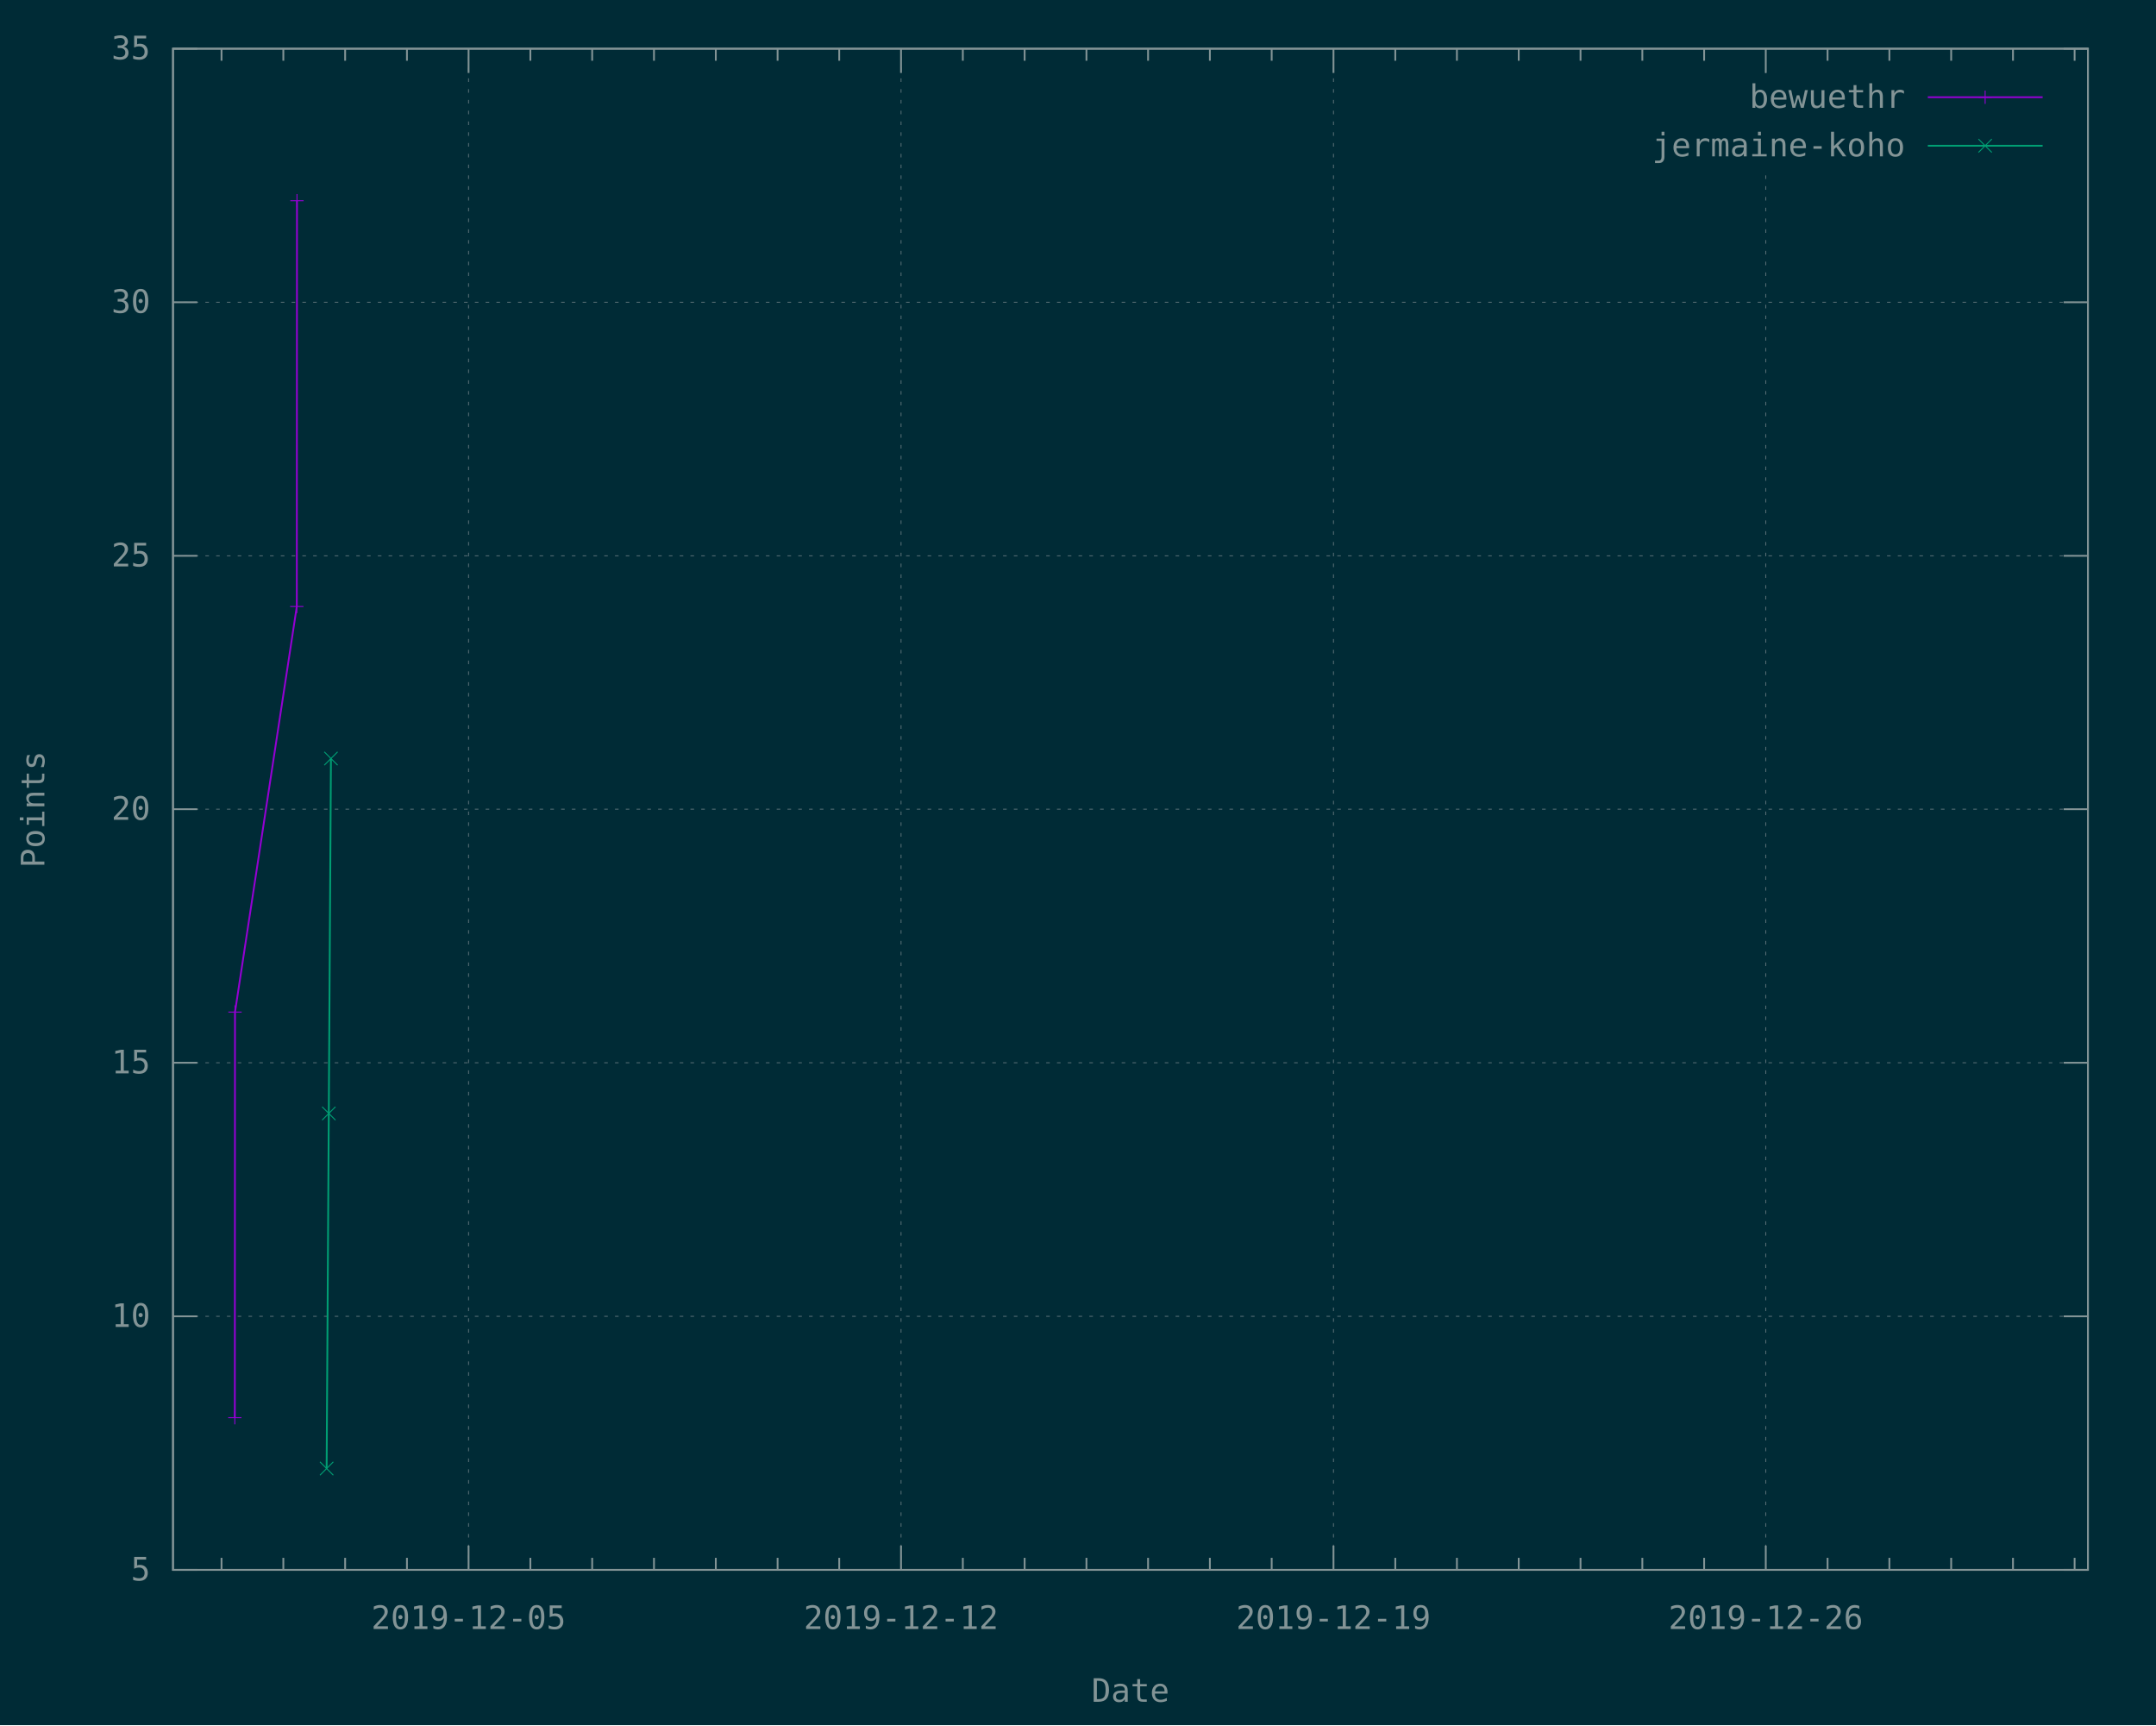
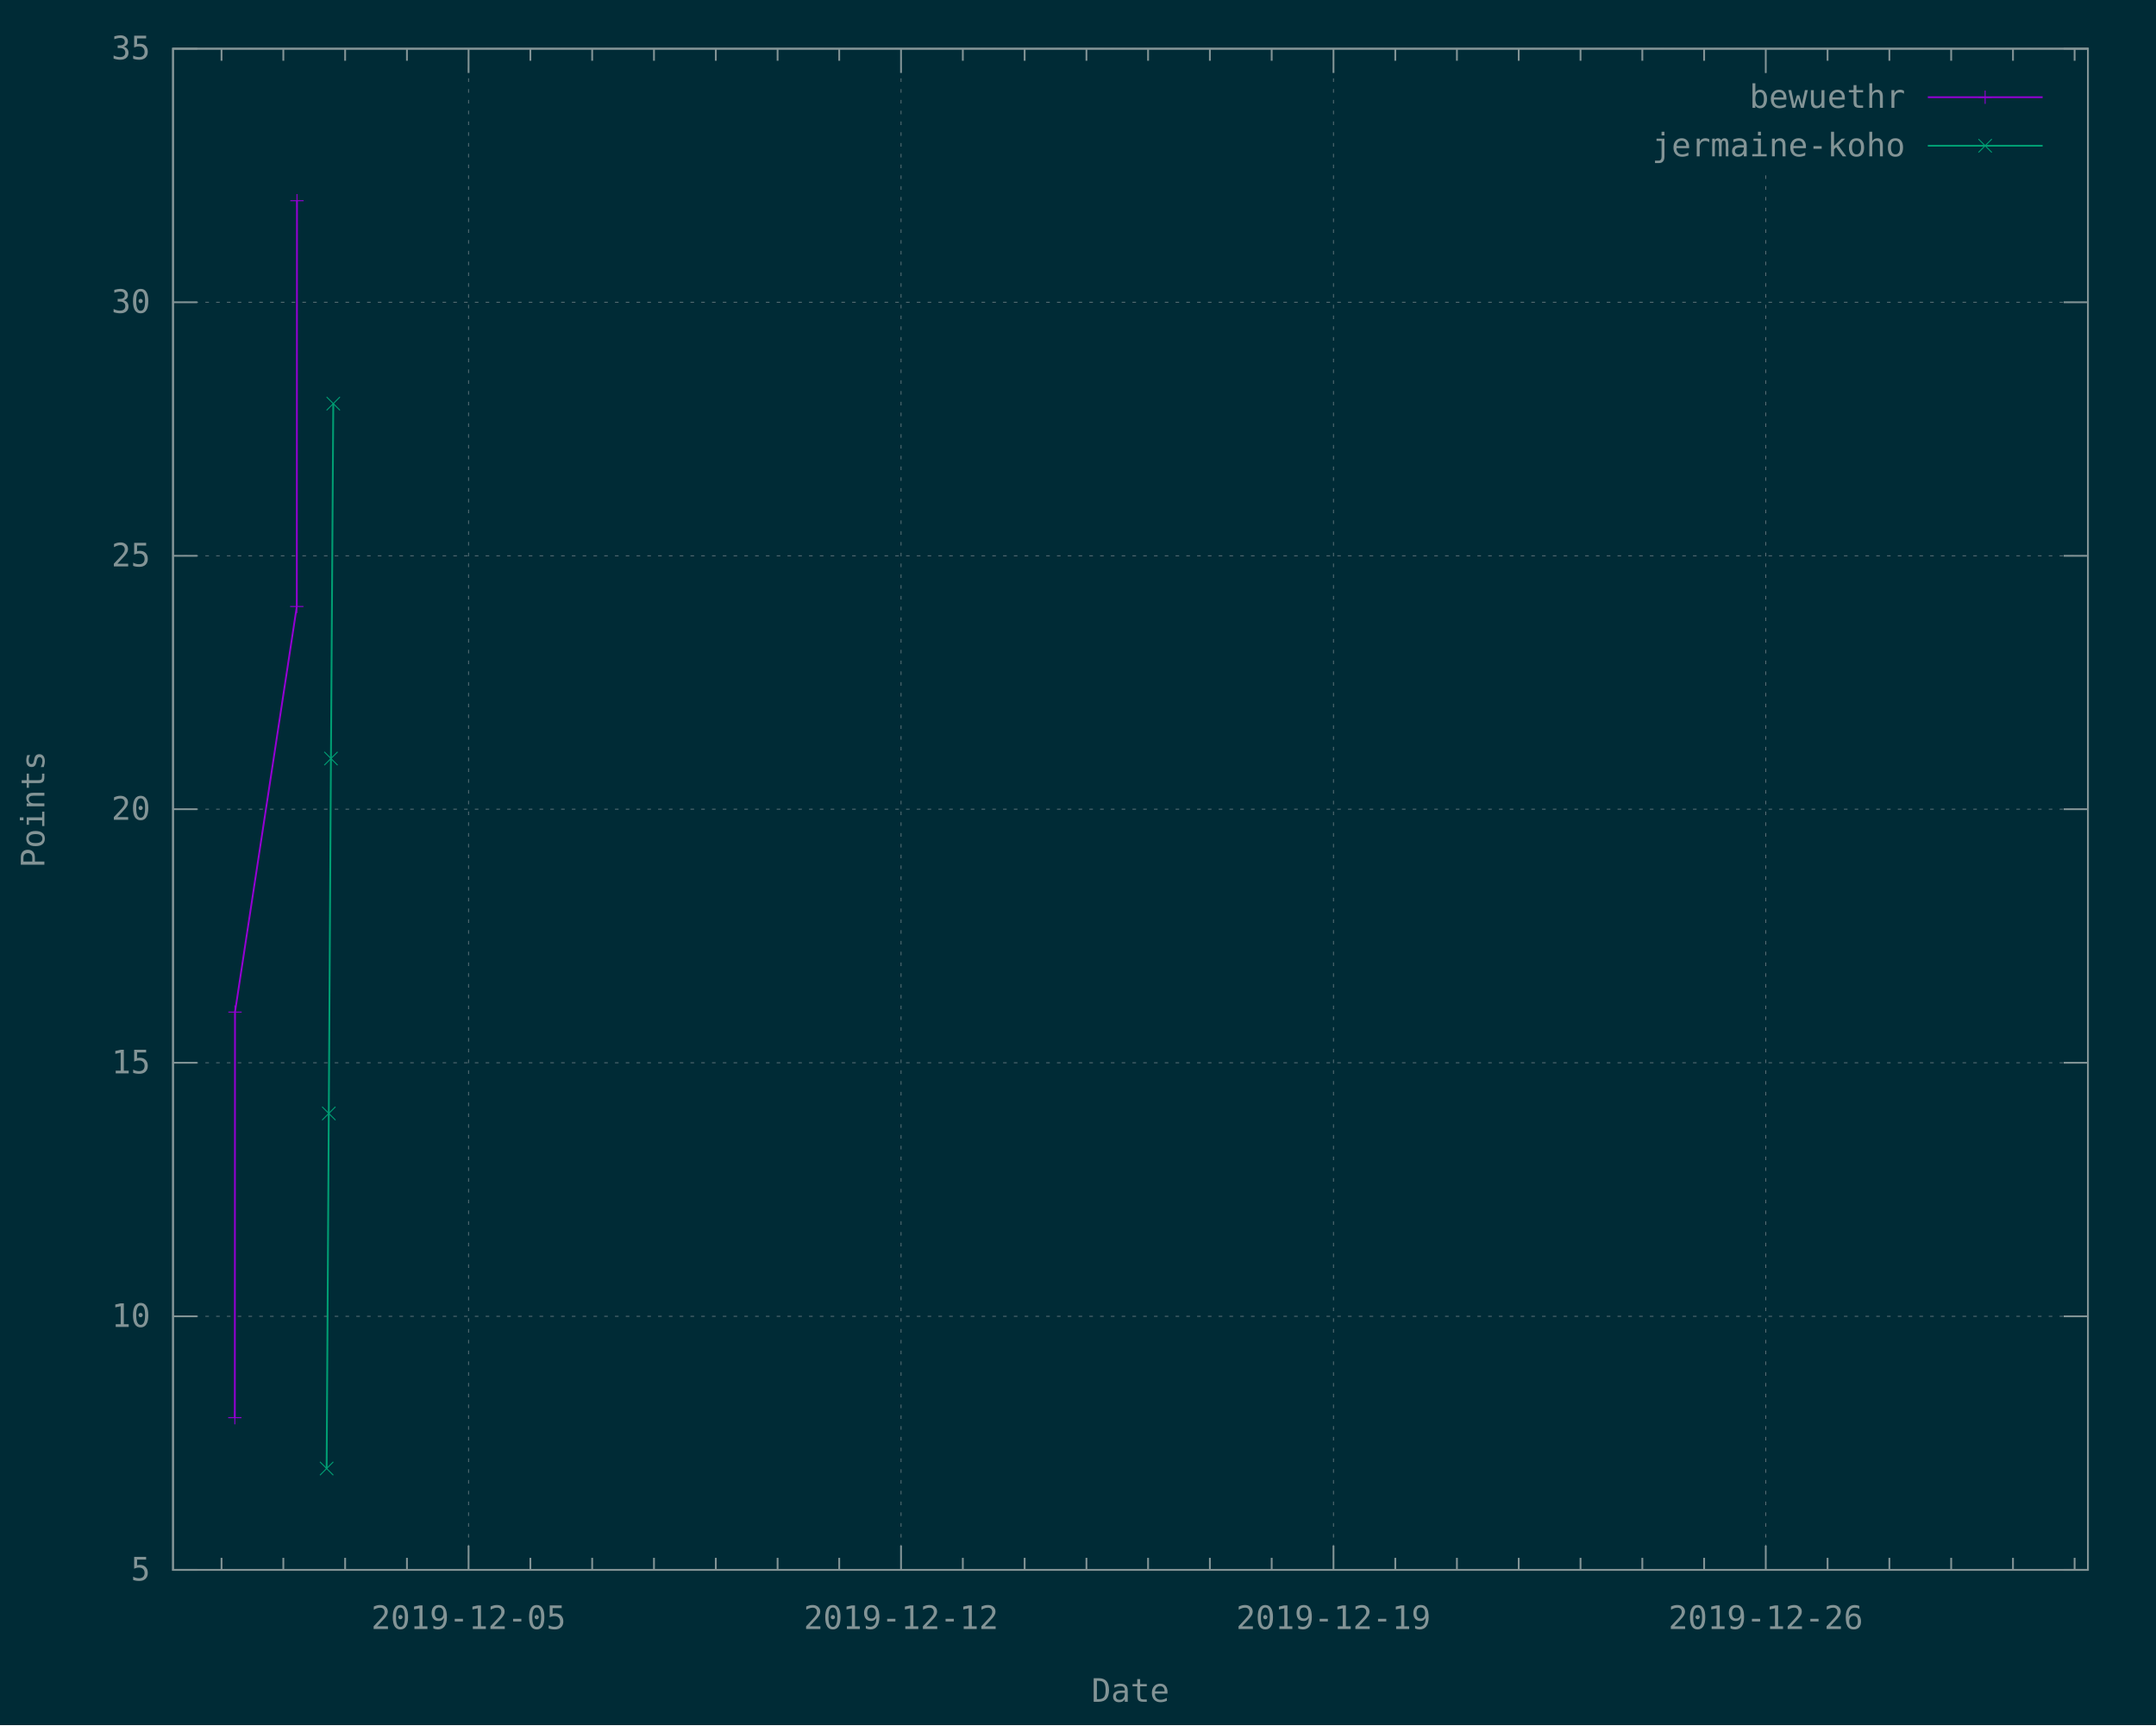
<svg xmlns="http://www.w3.org/2000/svg" xmlns:xlink="http://www.w3.org/1999/xlink" width="1200" height="960" viewBox="0 0 1200 960">
  <g id="gnuplot_canvas">
    <rect x="0" y="0" width="1200" height="960" fill="#002b36" />
    <defs>
      <circle id="gpDot" r="0.5" stroke-width="0.5" stroke="currentColor" />
      <path id="gpPt0" stroke-width="0.148" stroke="currentColor" d="M-1,0 h2 M0,-1 v2" />
      <path id="gpPt1" stroke-width="0.148" stroke="currentColor" d="M-1,-1 L1,1 M1,-1 L-1,1" />
      <path id="gpPt2" stroke-width="0.148" stroke="currentColor" d="M-1,0 L1,0 M0,-1 L0,1 M-1,-1 L1,1 M-1,1 L1,-1" />
      <rect id="gpPt3" stroke-width="0.148" stroke="currentColor" x="-1" y="-1" width="2" height="2" />
      <rect id="gpPt4" stroke-width="0.148" stroke="currentColor" fill="currentColor" x="-1" y="-1" width="2" height="2" />
      <circle id="gpPt5" stroke-width="0.148" stroke="currentColor" cx="0" cy="0" r="1" />
      <use xlink:href="#gpPt5" id="gpPt6" fill="currentColor" stroke="none" />
      <path id="gpPt7" stroke-width="0.148" stroke="currentColor" d="M0,-1.33 L-1.33,0.67 L1.33,0.67 z" />
      <use xlink:href="#gpPt7" id="gpPt8" fill="currentColor" stroke="none" />
      <use xlink:href="#gpPt7" id="gpPt9" stroke="currentColor" transform="rotate(180)" />
      <use xlink:href="#gpPt9" id="gpPt10" fill="currentColor" stroke="none" />
      <use xlink:href="#gpPt3" id="gpPt11" stroke="currentColor" transform="rotate(45)" />
      <use xlink:href="#gpPt11" id="gpPt12" fill="currentColor" stroke="none" />
      <path id="gpPt13" stroke-width="0.148" stroke="currentColor" d="M0,1.330 L1.265,0.411 L0.782,-1.067 L-0.782,-1.076 L-1.265,0.411 z" />
      <use xlink:href="#gpPt13" id="gpPt14" fill="currentColor" stroke="none" />
      <filter id="textbox" filterUnits="objectBoundingBox" x="0" y="0" height="1" width="1">
        <feFlood flood-color="#002B36" flood-opacity="1" result="bgnd" />
        <feComposite in="SourceGraphic" in2="bgnd" operator="atop" />
      </filter>
      <filter id="greybox" filterUnits="objectBoundingBox" x="0" y="0" height="1" width="1">
        <feFlood flood-color="lightgrey" flood-opacity="1" result="grey" />
        <feComposite in="SourceGraphic" in2="grey" operator="atop" />
      </filter>
    </defs>
    <g fill="none" color="#002B36" stroke="currentColor" stroke-width="1.00" stroke-linecap="butt" stroke-linejoin="miter">
</g>
    <g fill="none" color="black" stroke="currentColor" stroke-width="1.00" stroke-linecap="butt" stroke-linejoin="miter">
</g>
    <g fill="none" color="black" stroke="rgb(131, 148, 150)" stroke-width="0.50" stroke-linecap="butt" stroke-linejoin="miter">
</g>
    <g fill="none" color="gray" stroke="currentColor" stroke-width="0.50" stroke-linecap="butt" stroke-linejoin="miter">
      <path stroke="rgb( 88, 110, 117)" stroke-dasharray="2,4" class="gridline" d="M96.3,873.6 L1162.1,873.6  " />
    </g>
    <g fill="none" color="gray" stroke="rgb( 88, 110, 117)" stroke-width="1.00" stroke-linecap="butt" stroke-linejoin="miter">
</g>
    <g fill="none" color="black" stroke="currentColor" stroke-width="1.00" stroke-linecap="butt" stroke-linejoin="miter">
      <path stroke="rgb(131, 148, 150)" d="M96.3,873.6 L109.8,873.6 M1162.1,873.6 L1148.6,873.6  " />
      <g transform="translate(83.7,879.5)" stroke="none" fill="rgb(131,148,150)" font-family="Inconsolata" font-size="18.00" text-anchor="end">
        <text>
          <tspan font-family="Inconsolata"> 5</tspan>
        </text>
      </g>
    </g>
    <g fill="none" color="black" stroke="currentColor" stroke-width="1.00" stroke-linecap="butt" stroke-linejoin="miter">
</g>
    <g fill="none" color="black" stroke="rgb(131, 148, 150)" stroke-width="0.50" stroke-linecap="butt" stroke-linejoin="miter">
</g>
    <g fill="none" color="gray" stroke="currentColor" stroke-width="0.50" stroke-linecap="butt" stroke-linejoin="miter">
      <path stroke="rgb( 88, 110, 117)" stroke-dasharray="2,4" class="gridline" d="M96.3,732.5 L1162.1,732.5  " />
    </g>
    <g fill="none" color="gray" stroke="rgb( 88, 110, 117)" stroke-width="1.00" stroke-linecap="butt" stroke-linejoin="miter">
</g>
    <g fill="none" color="black" stroke="currentColor" stroke-width="1.00" stroke-linecap="butt" stroke-linejoin="miter">
      <path stroke="rgb(131, 148, 150)" d="M96.3,732.5 L109.8,732.5 M1162.1,732.5 L1148.6,732.5  " />
      <g transform="translate(83.7,738.4)" stroke="none" fill="rgb(131,148,150)" font-family="Inconsolata" font-size="18.00" text-anchor="end">
        <text>
          <tspan font-family="Inconsolata"> 10</tspan>
        </text>
      </g>
    </g>
    <g fill="none" color="black" stroke="currentColor" stroke-width="1.00" stroke-linecap="butt" stroke-linejoin="miter">
</g>
    <g fill="none" color="black" stroke="rgb(131, 148, 150)" stroke-width="0.50" stroke-linecap="butt" stroke-linejoin="miter">
</g>
    <g fill="none" color="gray" stroke="currentColor" stroke-width="0.50" stroke-linecap="butt" stroke-linejoin="miter">
      <path stroke="rgb( 88, 110, 117)" stroke-dasharray="2,4" class="gridline" d="M96.3,591.4 L1162.1,591.4  " />
    </g>
    <g fill="none" color="gray" stroke="rgb( 88, 110, 117)" stroke-width="1.00" stroke-linecap="butt" stroke-linejoin="miter">
</g>
    <g fill="none" color="black" stroke="currentColor" stroke-width="1.00" stroke-linecap="butt" stroke-linejoin="miter">
      <path stroke="rgb(131, 148, 150)" d="M96.3,591.4 L109.8,591.4 M1162.1,591.4 L1148.6,591.4  " />
      <g transform="translate(83.7,597.3)" stroke="none" fill="rgb(131,148,150)" font-family="Inconsolata" font-size="18.00" text-anchor="end">
        <text>
          <tspan font-family="Inconsolata"> 15</tspan>
        </text>
      </g>
    </g>
    <g fill="none" color="black" stroke="currentColor" stroke-width="1.00" stroke-linecap="butt" stroke-linejoin="miter">
</g>
    <g fill="none" color="black" stroke="rgb(131, 148, 150)" stroke-width="0.50" stroke-linecap="butt" stroke-linejoin="miter">
</g>
    <g fill="none" color="gray" stroke="currentColor" stroke-width="0.50" stroke-linecap="butt" stroke-linejoin="miter">
      <path stroke="rgb( 88, 110, 117)" stroke-dasharray="2,4" class="gridline" d="M96.3,450.3 L1162.1,450.3  " />
    </g>
    <g fill="none" color="gray" stroke="rgb( 88, 110, 117)" stroke-width="1.00" stroke-linecap="butt" stroke-linejoin="miter">
</g>
    <g fill="none" color="black" stroke="currentColor" stroke-width="1.00" stroke-linecap="butt" stroke-linejoin="miter">
      <path stroke="rgb(131, 148, 150)" d="M96.3,450.3 L109.8,450.3 M1162.1,450.3 L1148.6,450.3  " />
      <g transform="translate(83.7,456.2)" stroke="none" fill="rgb(131,148,150)" font-family="Inconsolata" font-size="18.00" text-anchor="end">
        <text>
          <tspan font-family="Inconsolata"> 20</tspan>
        </text>
      </g>
    </g>
    <g fill="none" color="black" stroke="currentColor" stroke-width="1.00" stroke-linecap="butt" stroke-linejoin="miter">
</g>
    <g fill="none" color="black" stroke="rgb(131, 148, 150)" stroke-width="0.50" stroke-linecap="butt" stroke-linejoin="miter">
</g>
    <g fill="none" color="gray" stroke="currentColor" stroke-width="0.50" stroke-linecap="butt" stroke-linejoin="miter">
      <path stroke="rgb( 88, 110, 117)" stroke-dasharray="2,4" class="gridline" d="M96.3,309.3 L1162.1,309.3  " />
    </g>
    <g fill="none" color="gray" stroke="rgb( 88, 110, 117)" stroke-width="1.00" stroke-linecap="butt" stroke-linejoin="miter">
</g>
    <g fill="none" color="black" stroke="currentColor" stroke-width="1.00" stroke-linecap="butt" stroke-linejoin="miter">
      <path stroke="rgb(131, 148, 150)" d="M96.3,309.3 L109.8,309.3 M1162.1,309.3 L1148.6,309.3  " />
      <g transform="translate(83.7,315.2)" stroke="none" fill="rgb(131,148,150)" font-family="Inconsolata" font-size="18.00" text-anchor="end">
        <text>
          <tspan font-family="Inconsolata"> 25</tspan>
        </text>
      </g>
    </g>
    <g fill="none" color="black" stroke="currentColor" stroke-width="1.00" stroke-linecap="butt" stroke-linejoin="miter">
</g>
    <g fill="none" color="black" stroke="rgb(131, 148, 150)" stroke-width="0.50" stroke-linecap="butt" stroke-linejoin="miter">
</g>
    <g fill="none" color="gray" stroke="currentColor" stroke-width="0.50" stroke-linecap="butt" stroke-linejoin="miter">
      <path stroke="rgb( 88, 110, 117)" stroke-dasharray="2,4" class="gridline" d="M96.3,168.2 L1162.1,168.2  " />
    </g>
    <g fill="none" color="gray" stroke="rgb( 88, 110, 117)" stroke-width="1.00" stroke-linecap="butt" stroke-linejoin="miter">
</g>
    <g fill="none" color="black" stroke="currentColor" stroke-width="1.00" stroke-linecap="butt" stroke-linejoin="miter">
      <path stroke="rgb(131, 148, 150)" d="M96.3,168.2 L109.8,168.2 M1162.1,168.2 L1148.6,168.2  " />
      <g transform="translate(83.7,174.1)" stroke="none" fill="rgb(131,148,150)" font-family="Inconsolata" font-size="18.00" text-anchor="end">
        <text>
          <tspan font-family="Inconsolata"> 30</tspan>
        </text>
      </g>
    </g>
    <g fill="none" color="black" stroke="currentColor" stroke-width="1.00" stroke-linecap="butt" stroke-linejoin="miter">
</g>
    <g fill="none" color="black" stroke="rgb(131, 148, 150)" stroke-width="0.50" stroke-linecap="butt" stroke-linejoin="miter">
</g>
    <g fill="none" color="gray" stroke="currentColor" stroke-width="0.50" stroke-linecap="butt" stroke-linejoin="miter">
      <path stroke="rgb( 88, 110, 117)" stroke-dasharray="2,4" class="gridline" d="M96.3,27.1 L1162.1,27.1  " />
    </g>
    <g fill="none" color="gray" stroke="rgb( 88, 110, 117)" stroke-width="1.00" stroke-linecap="butt" stroke-linejoin="miter">
</g>
    <g fill="none" color="black" stroke="currentColor" stroke-width="1.00" stroke-linecap="butt" stroke-linejoin="miter">
      <path stroke="rgb(131, 148, 150)" d="M96.3,27.1 L109.8,27.1 M1162.1,27.1 L1148.6,27.1  " />
      <g transform="translate(83.7,33.0)" stroke="none" fill="rgb(131,148,150)" font-family="Inconsolata" font-size="18.00" text-anchor="end">
        <text>
          <tspan font-family="Inconsolata"> 35</tspan>
        </text>
      </g>
    </g>
    <g fill="none" color="black" stroke="currentColor" stroke-width="1.00" stroke-linecap="butt" stroke-linejoin="miter">
      <path stroke="rgb(131, 148, 150)" d="M123.3,873.6 L123.3,866.9 M123.3,27.1 L123.3,33.8 M157.7,873.6 L157.7,866.9 M157.7,27.1 L157.7,33.8   M192.1,873.6 L192.1,866.9 M192.1,27.1 L192.1,33.8 M226.5,873.6 L226.5,866.9 M226.5,27.1 L226.5,33.8    " />
    </g>
    <g fill="none" color="black" stroke="rgb(131, 148, 150)" stroke-width="0.50" stroke-linecap="butt" stroke-linejoin="miter">
</g>
    <g fill="none" color="gray" stroke="currentColor" stroke-width="0.50" stroke-linecap="butt" stroke-linejoin="miter">
      <path stroke="rgb( 88, 110, 117)" stroke-dasharray="2,4" class="gridline" d="M260.8,873.6 L260.8,27.1  " />
    </g>
    <g fill="none" color="gray" stroke="rgb( 88, 110, 117)" stroke-width="1.00" stroke-linecap="butt" stroke-linejoin="miter">
</g>
    <g fill="none" color="black" stroke="currentColor" stroke-width="1.00" stroke-linecap="butt" stroke-linejoin="miter">
      <path stroke="rgb(131, 148, 150)" d="M260.8,873.6 L260.8,860.1 M260.8,27.1 L260.8,40.6  " />
      <g transform="translate(260.8,906.5)" stroke="none" fill="rgb(131,148,150)" font-family="Inconsolata" font-size="18.00" text-anchor="middle">
        <text>
          <tspan font-family="Inconsolata">2019-12-05</tspan>
        </text>
      </g>
    </g>
    <g fill="none" color="black" stroke="currentColor" stroke-width="1.00" stroke-linecap="butt" stroke-linejoin="miter">
      <path stroke="rgb(131, 148, 150)" d="M295.2,873.6 L295.2,866.9 M295.2,27.1 L295.2,33.8 M329.6,873.6 L329.6,866.9 M329.6,27.1 L329.6,33.8   M364.0,873.6 L364.0,866.9 M364.0,27.1 L364.0,33.8 M398.4,873.6 L398.4,866.9 M398.4,27.1 L398.4,33.8   M432.8,873.6 L432.8,866.9 M432.8,27.1 L432.8,33.8 M467.1,873.6 L467.1,866.9 M467.1,27.1 L467.1,33.8    " />
    </g>
    <g fill="none" color="black" stroke="rgb(131, 148, 150)" stroke-width="0.50" stroke-linecap="butt" stroke-linejoin="miter">
</g>
    <g fill="none" color="gray" stroke="currentColor" stroke-width="0.50" stroke-linecap="butt" stroke-linejoin="miter">
      <path stroke="rgb( 88, 110, 117)" stroke-dasharray="2,4" class="gridline" d="M501.5,873.6 L501.5,27.1  " />
    </g>
    <g fill="none" color="gray" stroke="rgb( 88, 110, 117)" stroke-width="1.00" stroke-linecap="butt" stroke-linejoin="miter">
</g>
    <g fill="none" color="black" stroke="currentColor" stroke-width="1.00" stroke-linecap="butt" stroke-linejoin="miter">
      <path stroke="rgb(131, 148, 150)" d="M501.5,873.6 L501.5,860.1 M501.5,27.1 L501.5,40.6  " />
      <g transform="translate(501.5,906.5)" stroke="none" fill="rgb(131,148,150)" font-family="Inconsolata" font-size="18.00" text-anchor="middle">
        <text>
          <tspan font-family="Inconsolata">2019-12-12</tspan>
        </text>
      </g>
    </g>
    <g fill="none" color="black" stroke="currentColor" stroke-width="1.00" stroke-linecap="butt" stroke-linejoin="miter">
      <path stroke="rgb(131, 148, 150)" d="M535.9,873.6 L535.9,866.9 M535.9,27.1 L535.9,33.8 M570.3,873.6 L570.3,866.9 M570.3,27.1 L570.3,33.8   M604.7,873.6 L604.7,866.9 M604.7,27.1 L604.7,33.8 M639.0,873.6 L639.0,866.9 M639.0,27.1 L639.0,33.8   M673.4,873.6 L673.4,866.9 M673.4,27.1 L673.4,33.8 M707.8,873.6 L707.8,866.9 M707.8,27.1 L707.8,33.8    " />
    </g>
    <g fill="none" color="black" stroke="rgb(131, 148, 150)" stroke-width="0.50" stroke-linecap="butt" stroke-linejoin="miter">
</g>
    <g fill="none" color="gray" stroke="currentColor" stroke-width="0.50" stroke-linecap="butt" stroke-linejoin="miter">
      <path stroke="rgb( 88, 110, 117)" stroke-dasharray="2,4" class="gridline" d="M742.2,873.6 L742.2,27.1  " />
    </g>
    <g fill="none" color="gray" stroke="rgb( 88, 110, 117)" stroke-width="1.00" stroke-linecap="butt" stroke-linejoin="miter">
</g>
    <g fill="none" color="black" stroke="currentColor" stroke-width="1.00" stroke-linecap="butt" stroke-linejoin="miter">
      <path stroke="rgb(131, 148, 150)" d="M742.2,873.6 L742.2,860.1 M742.2,27.1 L742.2,40.6  " />
      <g transform="translate(742.2,906.5)" stroke="none" fill="rgb(131,148,150)" font-family="Inconsolata" font-size="18.00" text-anchor="middle">
        <text>
          <tspan font-family="Inconsolata">2019-12-19</tspan>
        </text>
      </g>
    </g>
    <g fill="none" color="black" stroke="currentColor" stroke-width="1.00" stroke-linecap="butt" stroke-linejoin="miter">
      <path stroke="rgb(131, 148, 150)" d="M776.6,873.6 L776.6,866.9 M776.6,27.1 L776.6,33.8 M810.9,873.6 L810.9,866.9 M810.9,27.1 L810.9,33.8   M845.3,873.6 L845.3,866.9 M845.3,27.1 L845.3,33.8 M879.7,873.6 L879.7,866.9 M879.7,27.1 L879.7,33.8   M914.1,873.6 L914.1,866.9 M914.1,27.1 L914.1,33.8 M948.5,873.6 L948.5,866.9 M948.5,27.1 L948.5,33.8    " />
    </g>
    <g fill="none" color="black" stroke="rgb(131, 148, 150)" stroke-width="0.50" stroke-linecap="butt" stroke-linejoin="miter">
</g>
    <g fill="none" color="gray" stroke="currentColor" stroke-width="0.50" stroke-linecap="butt" stroke-linejoin="miter">
      <path stroke="rgb( 88, 110, 117)" stroke-dasharray="2,4" class="gridline" d="M982.8,873.6 L982.8,94.6 M982.8,40.6 L982.8,27.1  " />
    </g>
    <g fill="none" color="gray" stroke="rgb( 88, 110, 117)" stroke-width="1.00" stroke-linecap="butt" stroke-linejoin="miter">
</g>
    <g fill="none" color="black" stroke="currentColor" stroke-width="1.00" stroke-linecap="butt" stroke-linejoin="miter">
      <path stroke="rgb(131, 148, 150)" d="M982.8,873.6 L982.8,860.1 M982.8,27.1 L982.8,40.6  " />
      <g transform="translate(982.8,906.5)" stroke="none" fill="rgb(131,148,150)" font-family="Inconsolata" font-size="18.00" text-anchor="middle">
        <text>
          <tspan font-family="Inconsolata">2019-12-26</tspan>
        </text>
      </g>
    </g>
    <g fill="none" color="black" stroke="currentColor" stroke-width="1.00" stroke-linecap="butt" stroke-linejoin="miter">
      <path stroke="rgb(131, 148, 150)" d="M1017.2,873.6 L1017.2,866.9 M1017.2,27.1 L1017.2,33.8 M1051.6,873.6 L1051.6,866.9 M1051.6,27.1 L1051.6,33.8   M1086.0,873.6 L1086.0,866.9 M1086.0,27.1 L1086.0,33.8 M1120.4,873.6 L1120.4,866.9 M1120.4,27.1 L1120.4,33.8   M1154.7,873.6 L1154.7,866.9 M1154.7,27.1 L1154.7,33.8  " />
    </g>
    <g fill="none" color="black" stroke="currentColor" stroke-width="1.00" stroke-linecap="butt" stroke-linejoin="miter">
      <path stroke="rgb(131, 148, 150)" d="M96.3,27.1 L96.3,873.6 L1162.1,873.6 L1162.1,27.1 L96.3,27.1 Z  " />
    </g>
    <g fill="none" color="black" stroke="currentColor" stroke-width="1.00" stroke-linecap="butt" stroke-linejoin="miter">
      <g transform="translate(24.7,450.4) rotate(270)" stroke="none" fill="rgb(131,148,150)" font-family="Inconsolata" font-size="18.00" text-anchor="middle">
        <text>
          <tspan font-family="Inconsolata">Points</tspan>
        </text>
      </g>
    </g>
    <g fill="none" color="black" stroke="currentColor" stroke-width="1.00" stroke-linecap="butt" stroke-linejoin="miter">
      <g transform="translate(629.2,947.0)" stroke="none" fill="rgb(131,148,150)" font-family="Inconsolata" font-size="18.00" text-anchor="middle">
        <text>
          <tspan font-family="Inconsolata">Date</tspan>
        </text>
      </g>
    </g>
    <g fill="none" color="black" stroke="currentColor" stroke-width="1.00" stroke-linecap="butt" stroke-linejoin="miter">
</g>
    <g id="gnuplot_plot_1">
      <g fill="none" color="black" stroke="currentColor" stroke-width="1.00" stroke-linecap="butt" stroke-linejoin="miter">
        <g transform="translate(1060.4,60.0)" stroke="none" fill="rgb(131,148,150)" font-family="Inconsolata" font-size="18.00" text-anchor="end">
          <text>
            <tspan font-family="Inconsolata">bewuethr</tspan>
          </text>
        </g>
      </g>
      <g fill="none" color="black" stroke="currentColor" stroke-width="1.00" stroke-linecap="butt" stroke-linejoin="miter">
        <path stroke="rgb(148,   0, 211)" d="M1073.0,54.1 L1136.9,54.1 M130.7,788.9 L130.8,563.2 L165.2,337.5 L165.3,111.7  " />
        <use xlink:href="#gpPt0" transform="translate(130.7,788.9) scale(3.71)" color="rgb(148,   0, 211)" />
        <use xlink:href="#gpPt0" transform="translate(130.8,563.2) scale(3.71)" color="rgb(148,   0, 211)" />
        <use xlink:href="#gpPt0" transform="translate(165.2,337.5) scale(3.71)" color="rgb(148,   0, 211)" />
        <use xlink:href="#gpPt0" transform="translate(165.3,111.7) scale(3.71)" color="rgb(148,   0, 211)" />
        <use xlink:href="#gpPt0" transform="translate(1104.9,54.1) scale(3.71)" color="rgb(148,   0, 211)" />
      </g>
    </g>
    <g id="gnuplot_plot_2">
      <g fill="none" color="black" stroke="currentColor" stroke-width="1.00" stroke-linecap="butt" stroke-linejoin="miter">
        <g transform="translate(1060.4,87.0)" stroke="none" fill="rgb(131,148,150)" font-family="Inconsolata" font-size="18.00" text-anchor="end">
          <text>
            <tspan font-family="Inconsolata">jermaine-koho</tspan>
          </text>
        </g>
      </g>
      <g fill="none" color="black" stroke="currentColor" stroke-width="1.00" stroke-linecap="butt" stroke-linejoin="miter">
-         <path stroke="rgb(  0, 158, 115)" d="M1073.0,81.1 L1136.9,81.1 M181.8,817.2 L183.0,619.6 L184.2,422.1  " />
+         <path stroke="rgb(  0, 158, 115)" d="M1073.0,81.1 L1136.9,81.1 M181.8,817.2 L183.0,619.6 L184.2,422.1 L185.5,224.6  " />
        <use xlink:href="#gpPt1" transform="translate(181.8,817.2) scale(3.71)" color="rgb(  0, 158, 115)" />
        <use xlink:href="#gpPt1" transform="translate(183.0,619.6) scale(3.71)" color="rgb(  0, 158, 115)" />
        <use xlink:href="#gpPt1" transform="translate(184.2,422.1) scale(3.71)" color="rgb(  0, 158, 115)" />
+         <use xlink:href="#gpPt1" transform="translate(185.5,224.6) scale(3.71)" color="rgb(  0, 158, 115)" />
        <use xlink:href="#gpPt1" transform="translate(1104.9,81.1) scale(3.71)" color="rgb(  0, 158, 115)" />
      </g>
    </g>
    <g fill="none" color="#002B36" stroke="rgb(  0, 158, 115)" stroke-width="2.00" stroke-linecap="butt" stroke-linejoin="miter">
</g>
    <g fill="none" color="black" stroke="currentColor" stroke-width="2.00" stroke-linecap="butt" stroke-linejoin="miter">
</g>
    <g fill="none" color="black" stroke="black" stroke-width="1.00" stroke-linecap="butt" stroke-linejoin="miter">
</g>
    <g fill="none" color="black" stroke="currentColor" stroke-width="1.00" stroke-linecap="butt" stroke-linejoin="miter">
      <path stroke="rgb(131, 148, 150)" d="M96.3,27.1 L96.3,873.6 L1162.1,873.6 L1162.1,27.1 L96.3,27.1 Z  " />
    </g>
    <g fill="none" color="black" stroke="currentColor" stroke-width="1.00" stroke-linecap="butt" stroke-linejoin="miter">
</g>
  </g>
</svg>
